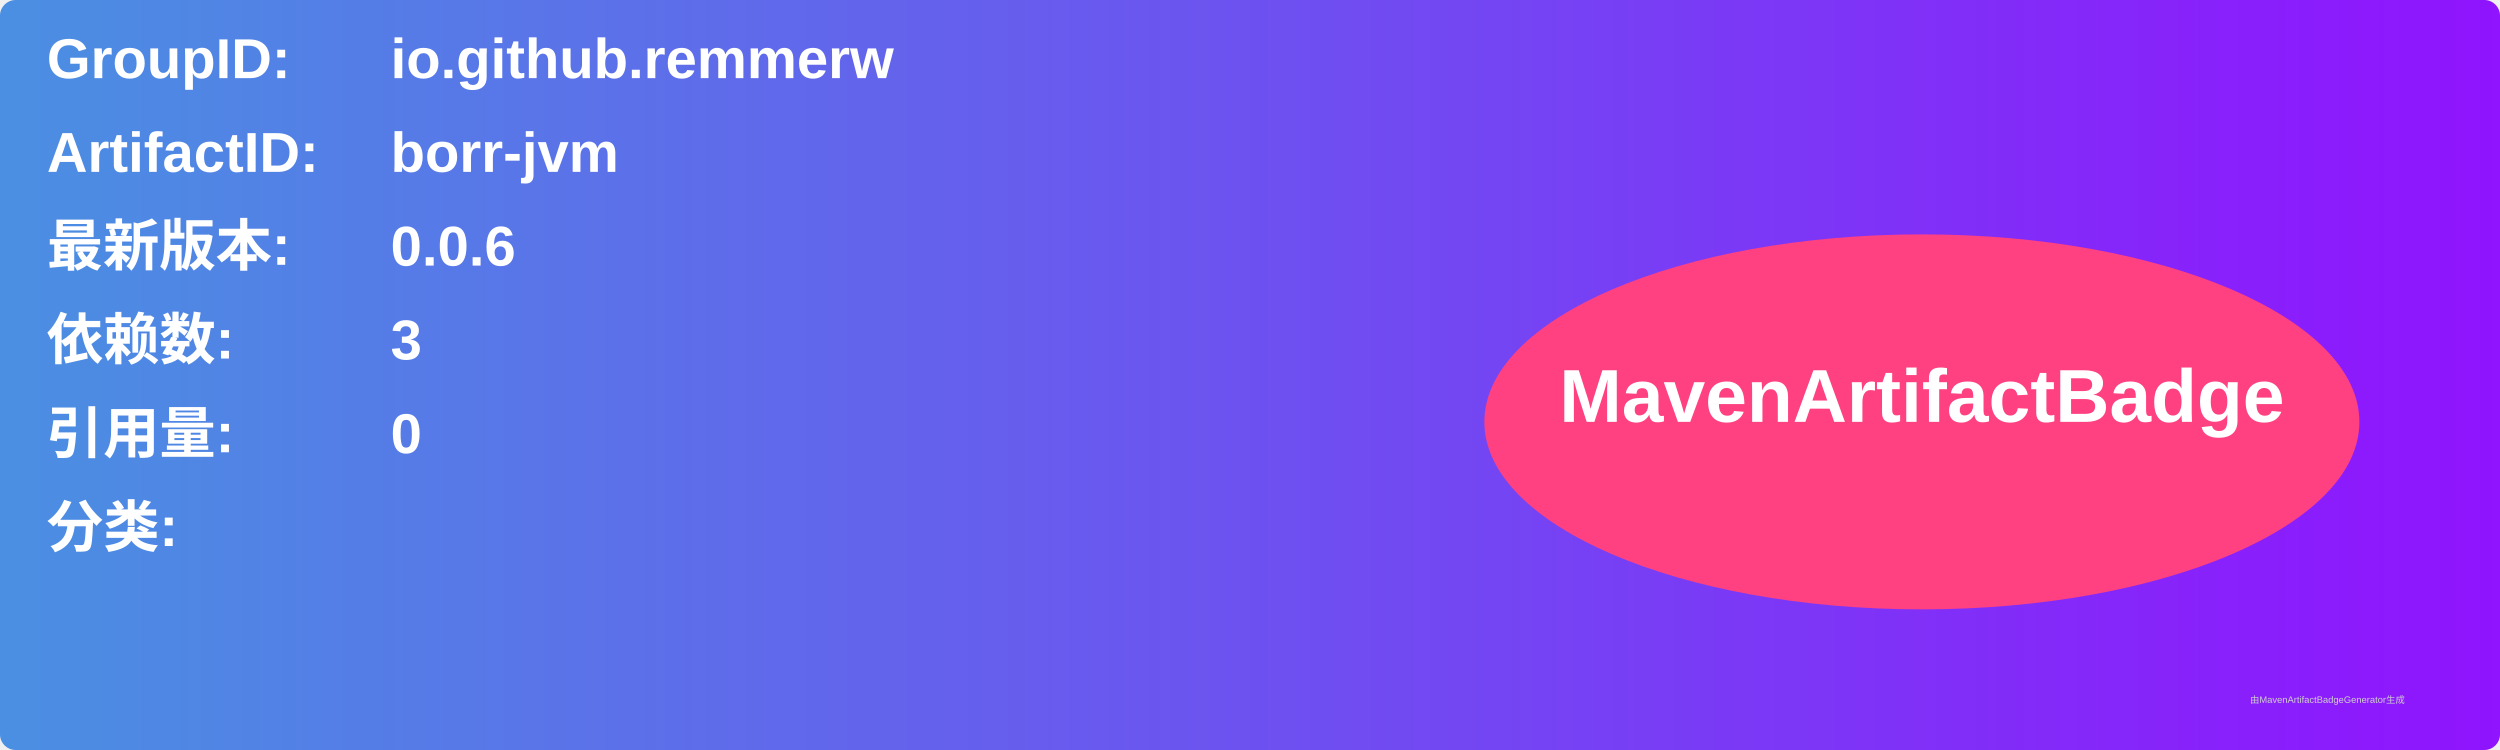
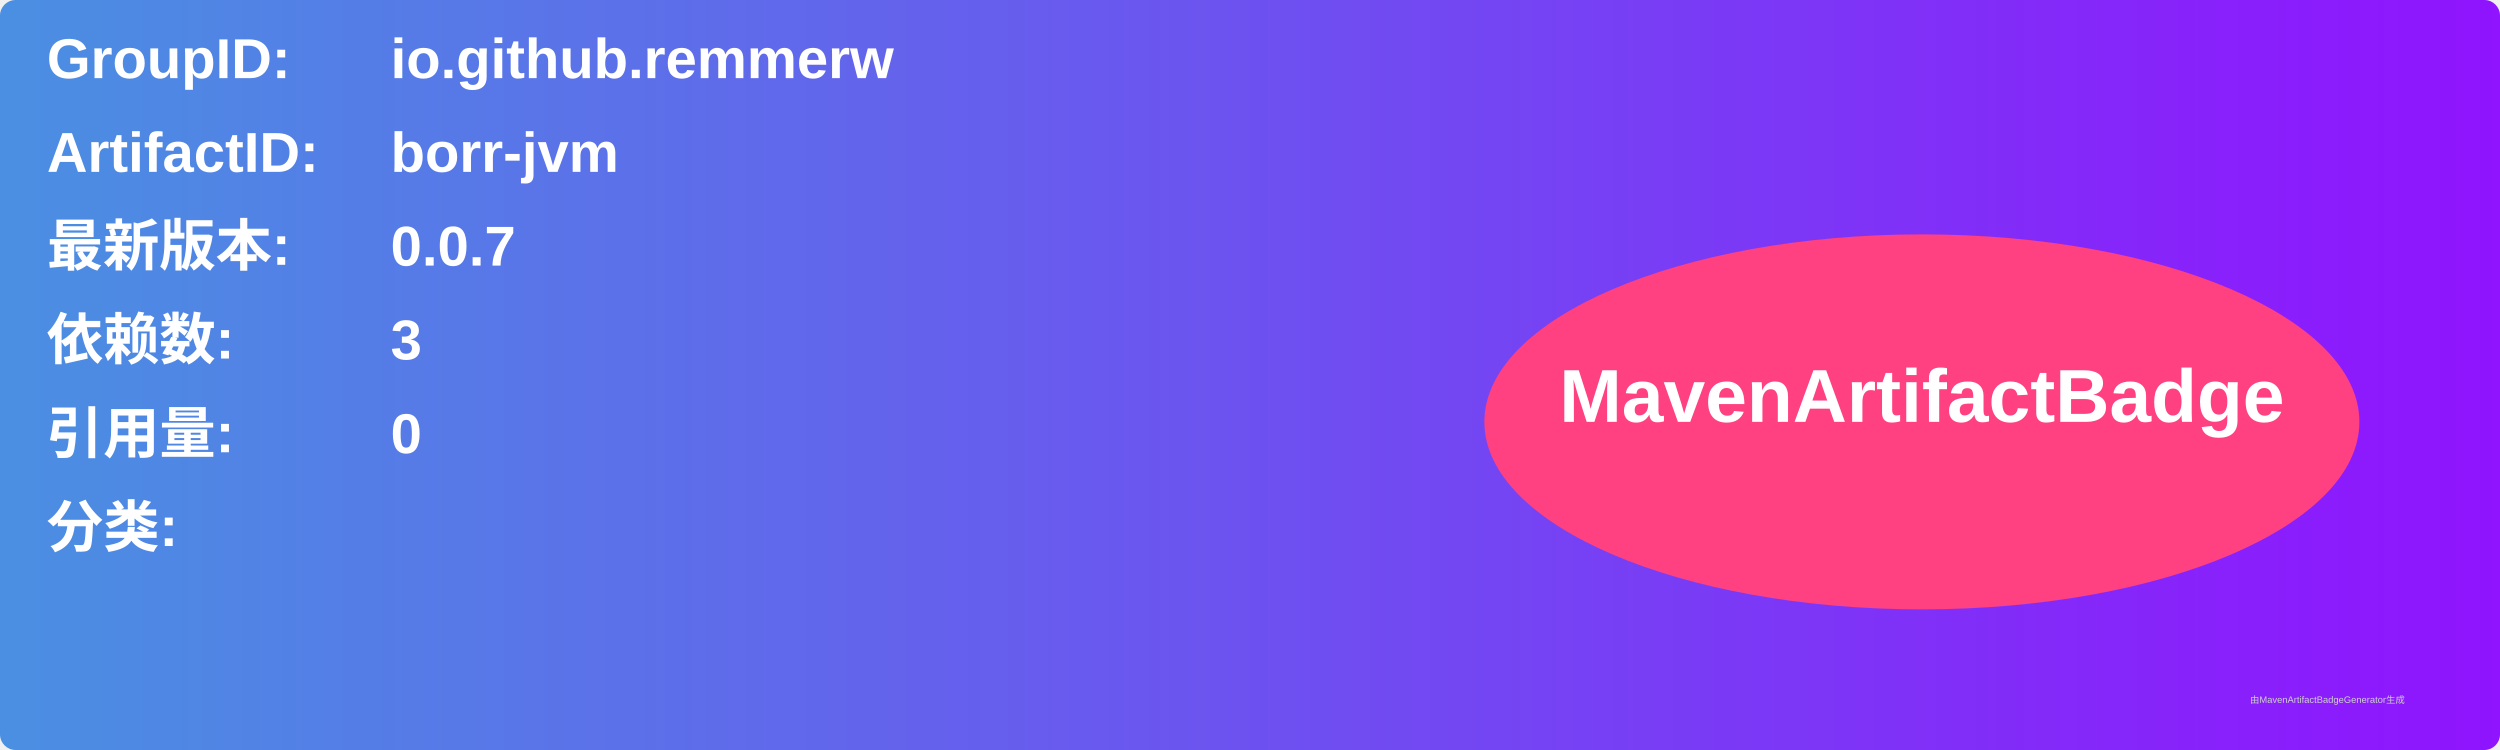
<svg xmlns="http://www.w3.org/2000/svg" width="800" height="240" viewBox="0 0 800 240">
  <linearGradient id="grad" x1="0%" y1="0%" x2="100%" y2="0%">
    <stop offset="0%" stop-color="#4a90e2" />
    <stop offset="100%" stop-color="#9013fe" />
  </linearGradient>
  <rect width="100%" height="100%" rx="5" ry="5" fill="url(#grad)" />
  <g transform="translate(15, 15)">
    <text x="0" y="10" font-family="Arial" font-size="18" fill="white" font-weight="bold" width="260">GroupID:</text>
    <text x="110" y="10" font-family="Arial" font-size="18" fill="white" font-weight="bold" width="460">io.github.remmerw</text>
    <text x="0" y="40" font-family="Arial" font-size="18" fill="white" font-weight="bold" width="260">ArtifactID:</text>
    <text x="110" y="40" font-family="Arial" font-size="18" fill="white" font-weight="bold" width="460">borr-jvm</text>
    <text x="0" y="70" font-family="Arial" font-size="18" fill="white" font-weight="bold">最新版本:</text>
    <text x="110" y="70" font-family="Arial" font-size="18" fill="white" font-weight="bold">
-       <tspan font-weight="bold">0.0.6</tspan>
+       <tspan font-weight="bold">0.0.7</tspan>
    </text>
    <text x="0" y="100" font-family="Arial" font-size="18" fill="white" font-weight="bold">依赖数: </text>
    <text x="110" y="100" font-family="Arial" font-size="18" fill="white">
      <tspan font-weight="bold">3</tspan>
    </text>
    <text x="0" y="130" font-family="Arial" font-size="18" fill="white" font-weight="bold">引用量: </text>
    <text x="110" y="130" font-family="Arial" font-size="18" fill="white">
      <tspan font-weight="bold">0</tspan>
    </text>
    <text x="0" y="160" font-family="Arial" font-size="18" fill="white" font-weight="bold">分类:</text>
    <text x="10" y="190" font-family="Arial" font-size="10" fill="white">
      <tspan font-weight="bold" />
    </text>
    <ellipse cx="600" cy="120" rx="140" ry="60" fill="#ff4081" />
    <text x="600" y="120" text-anchor="middle" font-family="Arial" font-size="24" fill="white" font-weight="bold">MavenArtifactBadge</text>
  </g>
  <text x="720" y="225" font-family="Arial" font-size="3" fill="#d0d0d0">由MavenArtifactBadgeGenerator生成</text>
</svg>
